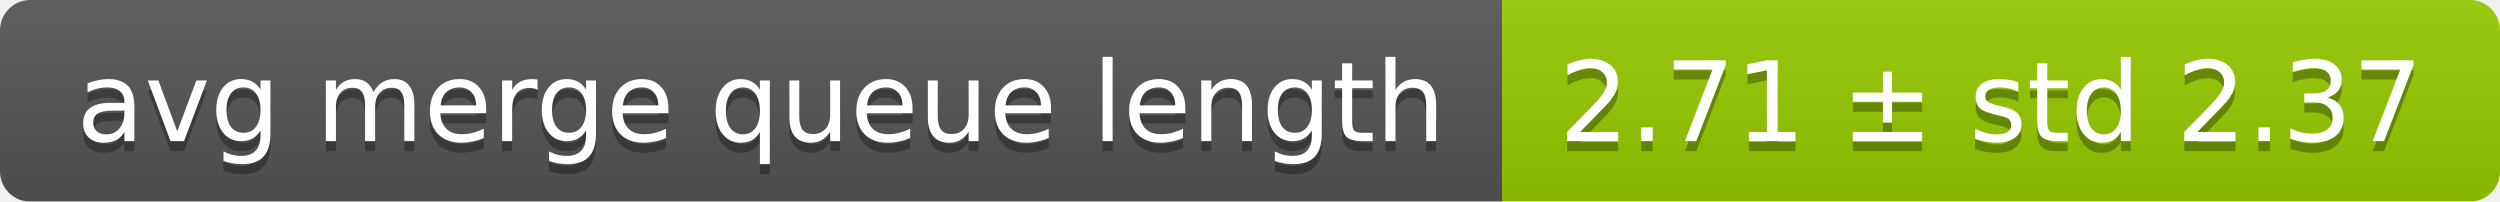
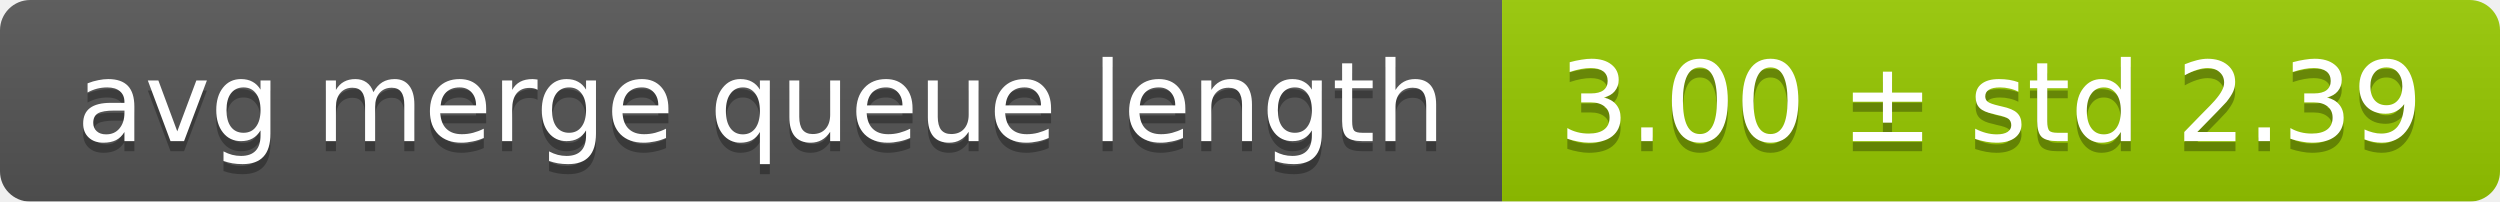
<svg xmlns="http://www.w3.org/2000/svg" width="248" height="20">
  <linearGradient id="smooth" x2="0" y2="100%">
    <stop offset="0" stop-color="#bbb" stop-opacity=".1" />
    <stop offset="1" stop-opacity=".1" />
  </linearGradient>
  <mask id="round">
    <rect width="248" height="20" rx="3" fill="#fff" />
  </mask>
  <g mask="url(#round)">
    <rect width="149" height="20" fill="#555" />
    <rect x="149" width="99" height="20" fill="#97ca00" />
    <rect width="248" height="20" fill="url(#smooth)" />
  </g>
  <g fill="#fff" text-anchor="middle" font-family="DejaVu Sans,Verdana,Geneva,sans-serif" font-size="11">
    <text x="75.5" y="15" fill="#010101" fill-opacity=".3">avg merge queue length</text>
    <text x="75.5" y="14">avg merge queue length</text>
-     <text x="197.5" y="15" fill="#010101" fill-opacity=".3">2.71 ± std 2.37</text>
-     <text x="197.5" y="14">2.71 ± std 2.37</text>
+     <text x="197.5" y="15" fill="#010101" fill-opacity=".3">3.00 ± std 2.39</text>
+     <text x="197.5" y="14">3.00 ± std 2.39</text>
  </g>
</svg>
